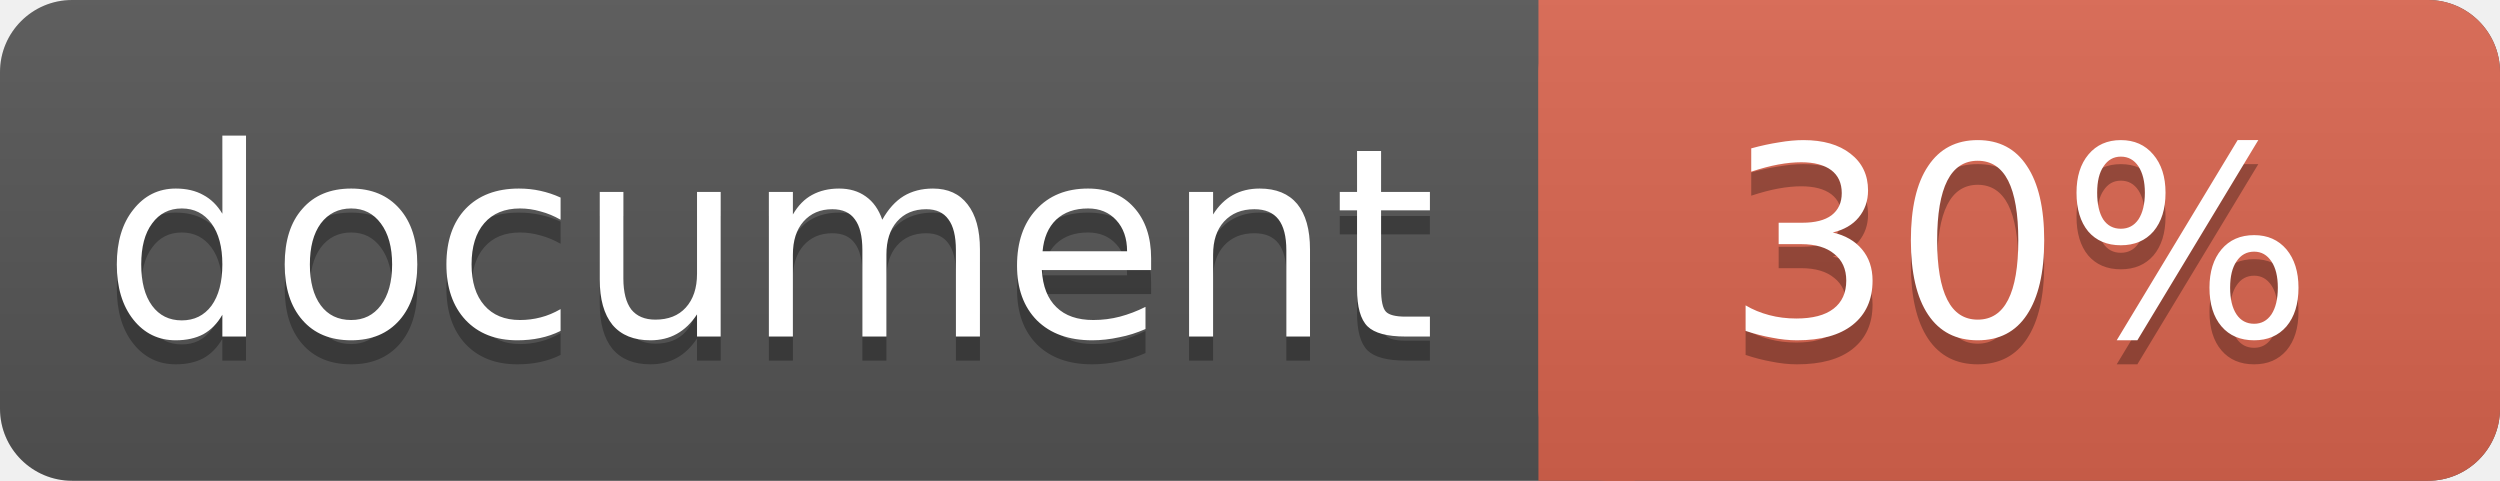
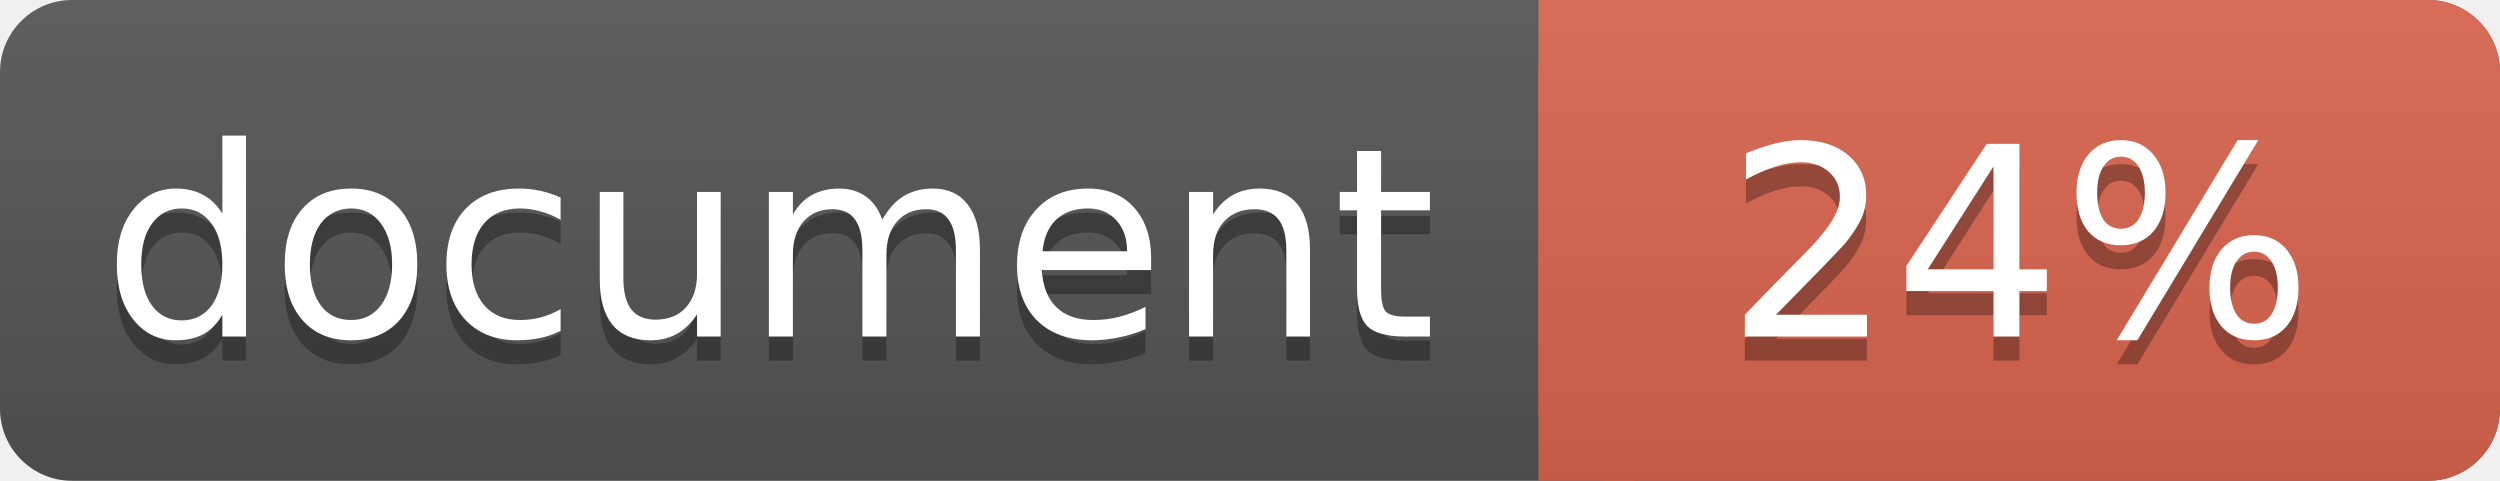
<svg xmlns="http://www.w3.org/2000/svg" width="104" height="20">
  <linearGradient id="a" x2="0" y2="100%">
    <stop offset="0" stop-color="#bbb" stop-opacity=".1" />
    <stop offset="1" stop-opacity=".1" />
  </linearGradient>
  <rect rx="3" width="104" height="20" fill="#555" />
  <rect rx="3" x="64" width="40" height="20" fill="#db654f" />
  <path fill="#db654f" d="M64 0h4v20h-4z" />
  <rect rx="3" width="104" height="20" fill="url(#a)" />
  <g fill="#fff" text-anchor="middle" font-family="DejaVu Sans,Verdana,Geneva,sans-serif" font-size="11">
    <text x="32" y="15" fill="#010101" fill-opacity=".3">document</text>
    <text x="32" y="14">document</text>
-     <text x="84" y="15" fill="#010101" fill-opacity=".3">30%</text>
-     <text x="84" y="14">30%</text>
+     <text x="84" y="15" fill="#010101" fill-opacity=".3">24%</text>
+     <text x="84" y="14">24%</text>
  </g>
</svg>
